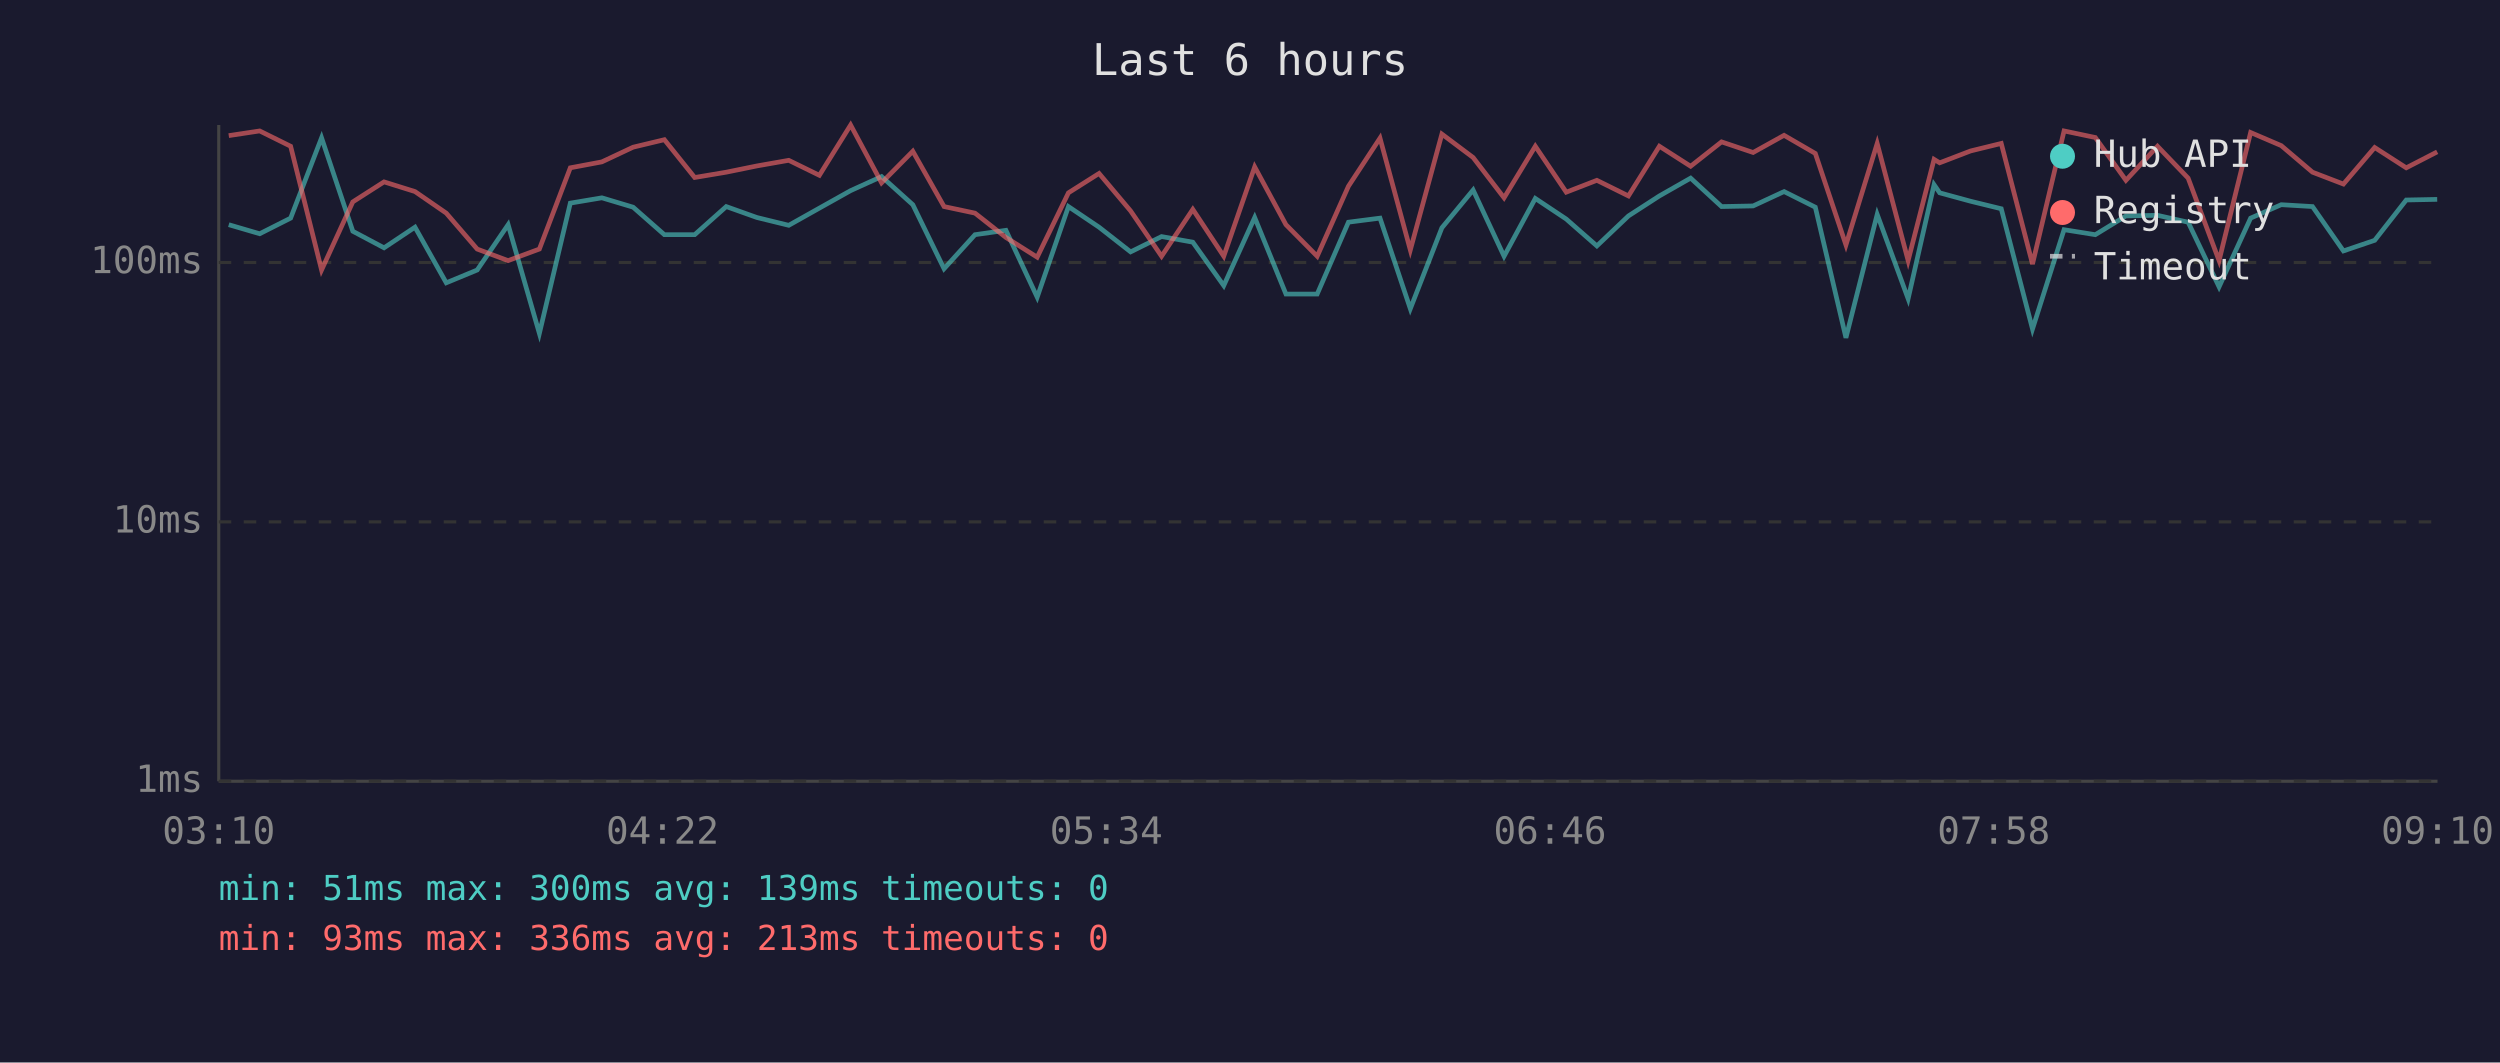
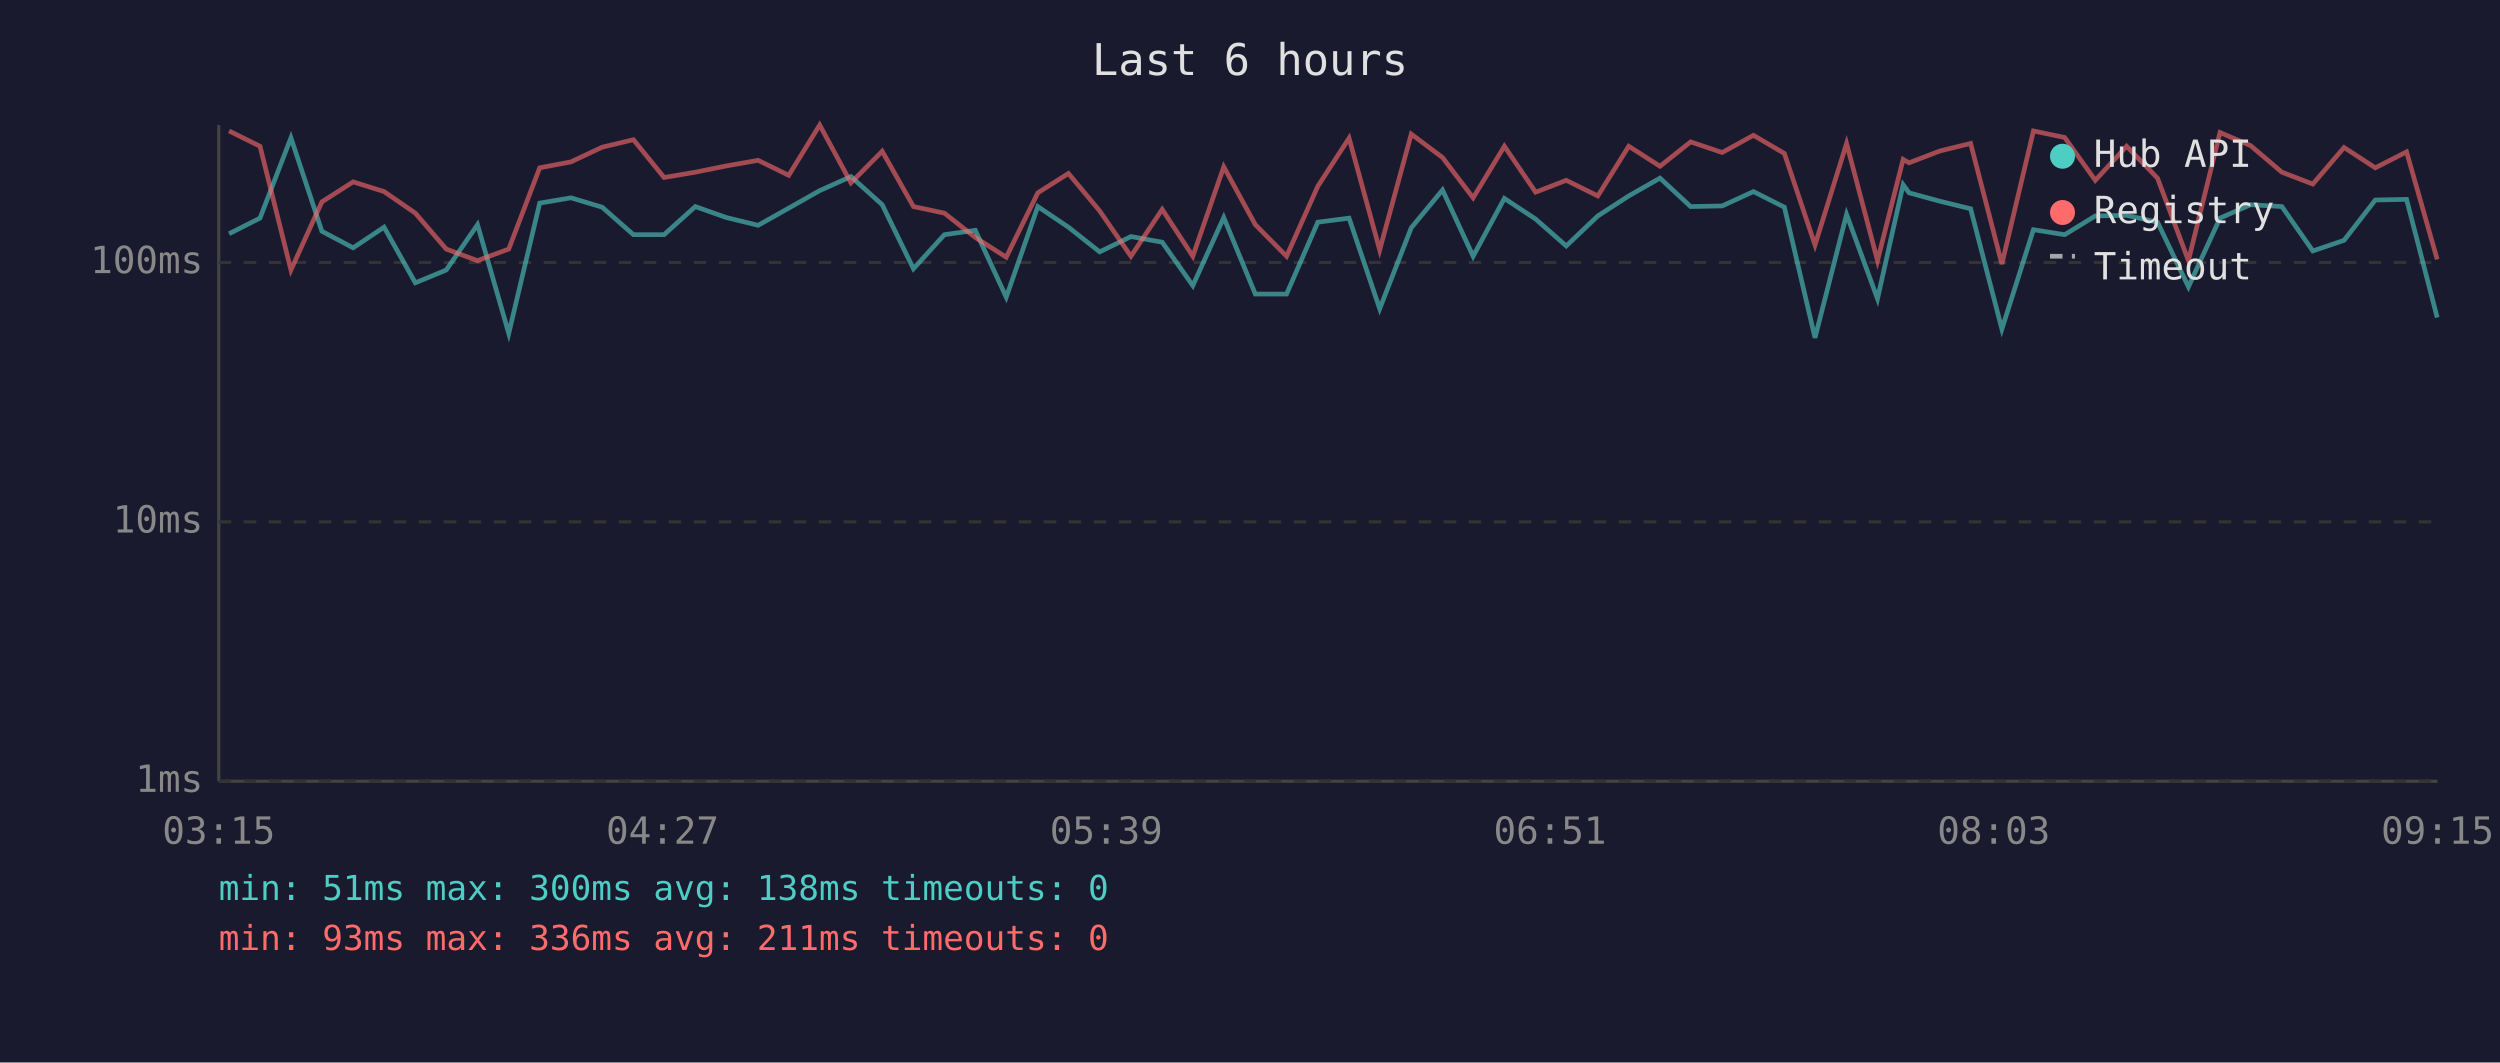
<svg xmlns="http://www.w3.org/2000/svg" viewBox="0 0 800 340" font-family="monospace" font-size="12">
  <rect width="800" height="340" fill="#1a1a2e" />
  <text x="400" y="24" fill="#e0e0e0" font-size="14" text-anchor="middle">Last 6 hours</text>
  <line x1="70" y1="40" x2="70" y2="250" stroke="#444" stroke-width="1" />
  <line x1="70" y1="250" x2="780" y2="250" stroke="#444" stroke-width="1" />
  <line x1="70" y1="250" x2="780" y2="250" stroke="#333" stroke-width="1" stroke-dasharray="4" />
  <text x="65" y="250" fill="#888" text-anchor="end" dominant-baseline="middle">1ms</text>
  <line x1="70" y1="167" x2="780" y2="167" stroke="#333" stroke-width="1" stroke-dasharray="4" />
  <text x="65" y="167" fill="#888" text-anchor="end" dominant-baseline="middle">10ms</text>
  <line x1="70" y1="84" x2="780" y2="84" stroke="#333" stroke-width="1" stroke-dasharray="4" />
  <text x="65" y="84" fill="#888" text-anchor="end" dominant-baseline="middle">100ms</text>
-   <text x="70" y="270" fill="#888" text-anchor="middle">03:10</text>
-   <text x="212" y="270" fill="#888" text-anchor="middle">04:22</text>
-   <text x="354" y="270" fill="#888" text-anchor="middle">05:34</text>
-   <text x="496" y="270" fill="#888" text-anchor="middle">06:46</text>
-   <text x="638" y="270" fill="#888" text-anchor="middle">07:58</text>
-   <text x="780" y="270" fill="#888" text-anchor="middle">09:10</text>
-   <polyline points="73.2,71.9 83.1,74.8 93.0,69.8 102.9,44.1 112.9,74.0 122.9,79.3 132.8,72.7 142.8,90.5 152.7,86.4 162.6,71.9 172.6,106.7 182.5,65.0 192.6,63.3 202.6,66.3 212.6,75.1 222.3,75.1 232.4,66.1 242.2,69.6 252.4,72.1 262.2,66.6 272.2,61.0 282.1,56.5 292.1,65.5 302.1,86.0 312.0,75.1 321.9,73.7 331.9,95.1 341.9,66.1 351.7,72.7 361.8,80.6 371.7,75.7 381.7,77.5 391.6,91.4 401.5,69.6 411.5,94.1 421.5,94.1 431.5,71.1 441.6,69.8 451.3,98.8 461.4,72.9 471.4,60.8 481.3,82.0 491.3,63.5 501.2,70.1 511.0,78.7 521.1,69.1 531.0,62.7 541.0,57.0 550.9,66.1 561.0,65.9 570.9,61.3 580.9,66.3 590.7,108.1 600.7,68.6 610.6,95.6 618.9,59.1 620.7,61.7 630.6,64.4 640.4,66.8 650.4,105.3 660.5,73.5 670.5,75.1 680.3,69.1 690.4,68.9 700.2,71.1 710.1,91.8 720.2,69.8 730.0,65.5 740.0,66.1 749.9,80.3 759.9,76.9 770.0,64.0 779.9,63.8" fill="none" stroke="#4ecdc4" stroke-width="1.5" opacity="0.6" />
-   <polyline points="73.2,43.4 83.1,41.9 93.0,46.8 102.9,86.4 112.9,64.6 122.9,58.2 132.8,61.3 142.8,68.2 152.7,79.7 162.6,83.4 172.6,79.7 182.5,53.7 192.6,51.8 202.6,47.1 212.6,44.7 222.3,56.8 232.4,55.1 242.2,53.1 252.4,51.3 262.2,56.1 272.2,40.0 282.1,58.5 292.1,48.4 302.1,66.1 312.0,68.2 321.9,76.0 331.9,82.3 341.9,61.7 351.7,55.5 361.8,67.5 371.7,82.0 381.7,67.0 391.6,82.0 401.5,53.4 411.5,71.9 421.5,82.0 431.5,59.6 441.6,44.2 451.3,80.0 461.4,42.9 471.4,50.4 481.3,63.3 491.3,46.8 501.2,61.5 511.0,57.7 521.1,62.7 531.0,46.8 541.0,53.2 550.9,45.4 561.0,48.8 570.9,43.3 580.9,49.1 590.7,78.4 600.7,45.9 610.6,83.4 618.9,51.0 620.7,52.1 630.6,48.3 640.4,45.9 650.4,84.5 660.5,41.9 670.5,44.0 680.3,57.7 690.4,46.8 700.2,57.0 710.1,83.4 720.2,42.4 730.0,46.6 740.0,55.1 749.9,58.9 759.9,47.2 770.0,53.7 779.9,48.6" fill="none" stroke="#ff6b6b" stroke-width="1.5" opacity="0.6" />
+   <text x="70" y="270" fill="#888" text-anchor="middle">03:15</text>
+   <text x="212" y="270" fill="#888" text-anchor="middle">04:27</text>
+   <text x="354" y="270" fill="#888" text-anchor="middle">05:39</text>
+   <text x="496" y="270" fill="#888" text-anchor="middle">06:51</text>
+   <text x="638" y="270" fill="#888" text-anchor="middle">08:03</text>
+   <text x="780" y="270" fill="#888" text-anchor="middle">09:15</text>
+   <polyline points="73.3,74.8 83.2,69.8 93.1,44.1 103.0,74.0 113.0,79.3 122.9,72.7 132.9,90.5 142.8,86.4 152.8,71.9 162.8,106.7 172.7,65.0 182.7,63.3 192.7,66.3 202.7,75.1 212.5,75.1 222.5,66.1 232.4,69.6 242.6,72.1 252.4,66.6 262.3,61.0 272.3,56.5 282.3,65.5 292.3,86.0 302.2,75.1 312.1,73.7 322.0,95.1 332.1,66.1 341.9,72.7 351.9,80.6 361.9,75.7 371.9,77.5 381.7,91.4 391.6,69.6 401.7,94.1 411.7,94.1 421.7,71.1 431.7,69.8 441.5,98.8 451.6,72.9 461.6,60.8 471.4,82.0 481.4,63.5 491.4,70.1 501.2,78.7 511.3,69.1 521.2,62.7 531.2,57.0 541.0,66.1 551.1,65.9 561.1,61.3 571.0,66.3 580.8,108.1 590.9,68.6 600.8,95.6 609.0,59.1 610.9,61.7 620.8,64.4 630.6,66.8 640.6,105.3 650.7,73.5 660.7,75.1 670.5,69.1 680.5,68.9 690.4,71.1 700.3,91.8 710.4,69.8 720.2,65.5 730.2,66.1 740.1,80.3 750.1,76.9 760.1,64.0 770.1,63.8 779.9,101.6" fill="none" stroke="#4ecdc4" stroke-width="1.5" opacity="0.6" />
+   <polyline points="73.3,41.9 83.2,46.8 93.1,86.4 103.0,64.6 113.0,58.2 122.9,61.3 132.9,68.2 142.8,79.7 152.8,83.4 162.8,79.7 172.7,53.7 182.7,51.8 192.7,47.1 202.7,44.7 212.5,56.8 222.5,55.1 232.4,53.1 242.6,51.3 252.4,56.1 262.3,40.0 272.3,58.5 282.3,48.4 292.3,66.1 302.2,68.2 312.1,76.0 322.0,82.3 332.1,61.7 341.9,55.5 351.9,67.5 361.9,82.0 371.9,67.0 381.7,82.0 391.6,53.4 401.7,71.9 411.7,82.0 421.7,59.6 431.7,44.2 441.5,80.0 451.6,42.9 461.6,50.4 471.4,63.3 481.4,46.8 491.4,61.5 501.2,57.7 511.3,62.7 521.2,46.8 531.2,53.2 541.0,45.4 551.1,48.8 561.1,43.3 571.0,49.1 580.8,78.4 590.9,45.9 600.8,83.4 609.0,51.0 610.9,52.1 620.8,48.3 630.6,45.9 640.6,84.5 650.7,41.9 660.7,44.0 670.5,57.7 680.5,46.8 690.4,57.0 700.3,83.4 710.4,42.4 720.2,46.6 730.2,55.1 740.1,58.9 750.1,47.2 760.1,53.7 770.1,48.6 779.9,83.0" fill="none" stroke="#ff6b6b" stroke-width="1.5" opacity="0.6" />
  <circle cx="660" cy="50" r="4" fill="#4ecdc4" />
  <text x="670" y="50" fill="#e0e0e0" dominant-baseline="middle">Hub API</text>
  <circle cx="660" cy="68" r="4" fill="#ff6b6b" />
  <text x="670" y="68" fill="#e0e0e0" dominant-baseline="middle">Registry</text>
  <line x1="656" y1="82" x2="664" y2="82" stroke="#e0e0e0" stroke-width="1.5" stroke-dasharray="4,3" opacity="0.7" />
  <text x="670" y="86" fill="#e0e0e0" dominant-baseline="middle">Timeout</text>
-   <text x="70" y="288" fill="#4ecdc4" font-size="11">min: 51ms  max: 300ms  avg: 139ms  timeouts: 0</text>
-   <text x="70" y="304" fill="#ff6b6b" font-size="11">min: 93ms  max: 336ms  avg: 213ms  timeouts: 0</text>
+   <text x="70" y="288" fill="#4ecdc4" font-size="11">min: 51ms  max: 300ms  avg: 138ms  timeouts: 0</text>
+   <text x="70" y="304" fill="#ff6b6b" font-size="11">min: 93ms  max: 336ms  avg: 211ms  timeouts: 0</text>
</svg>
